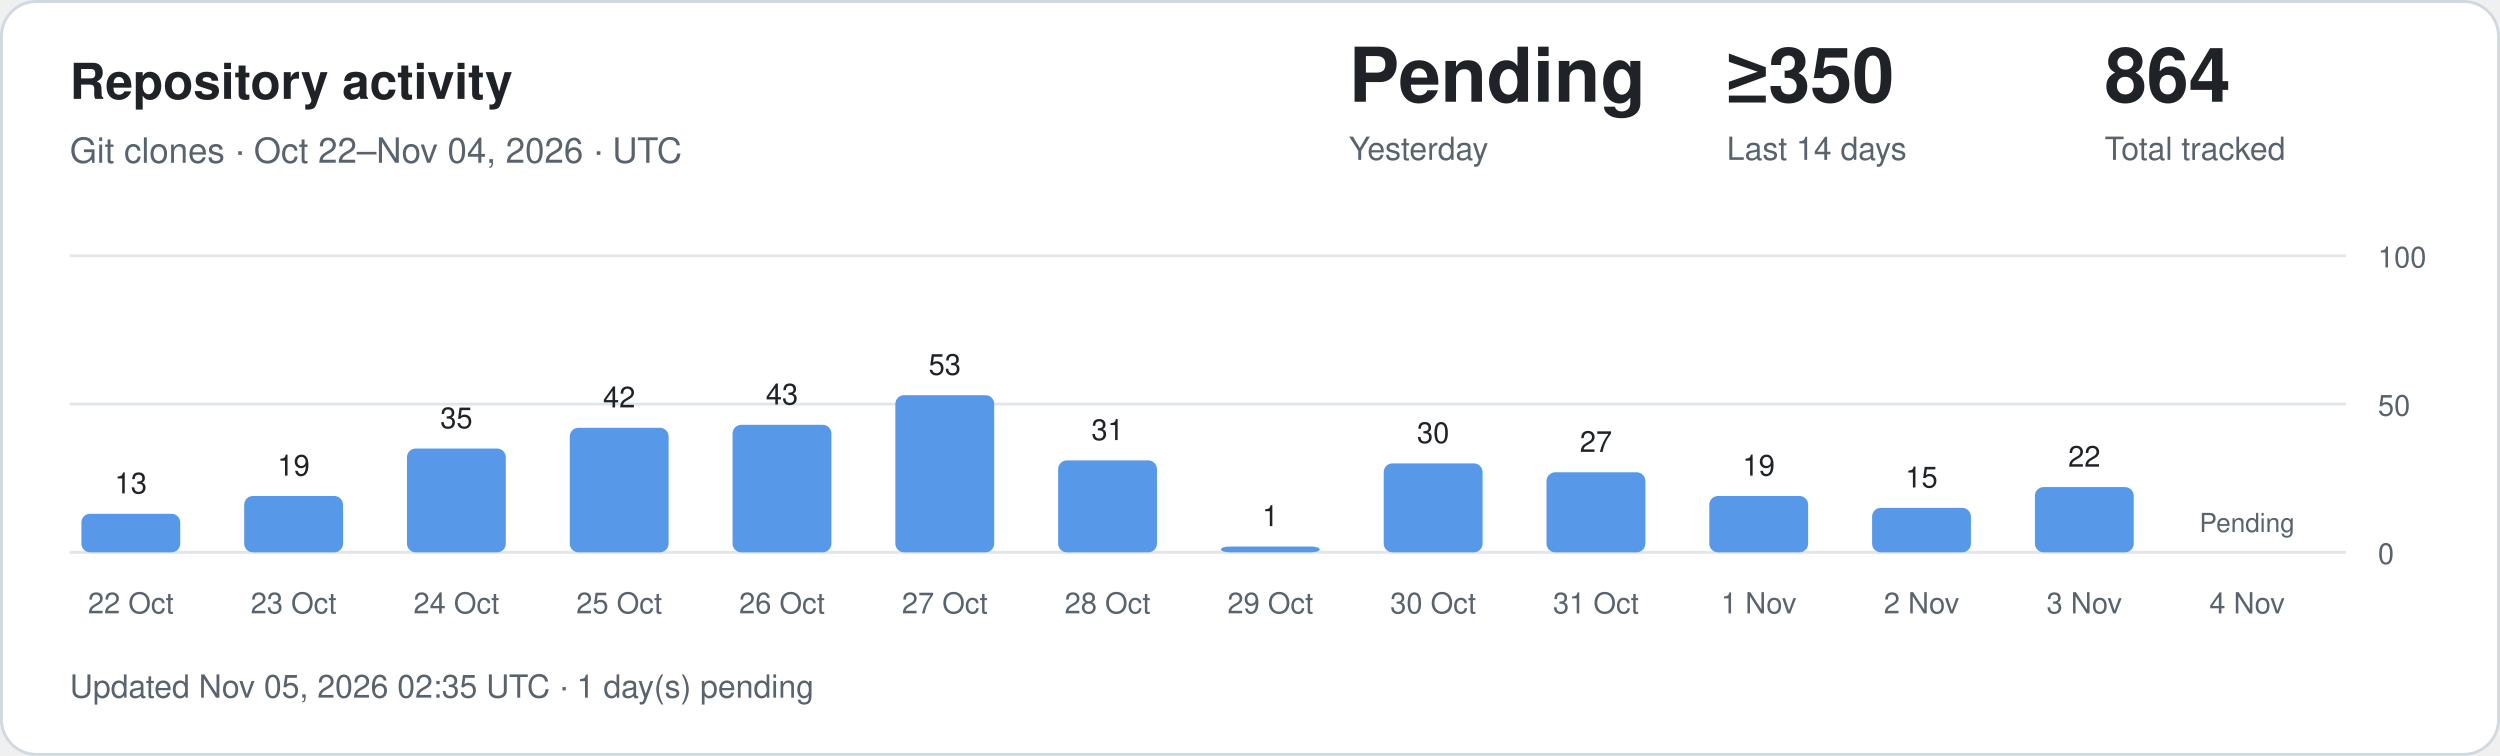
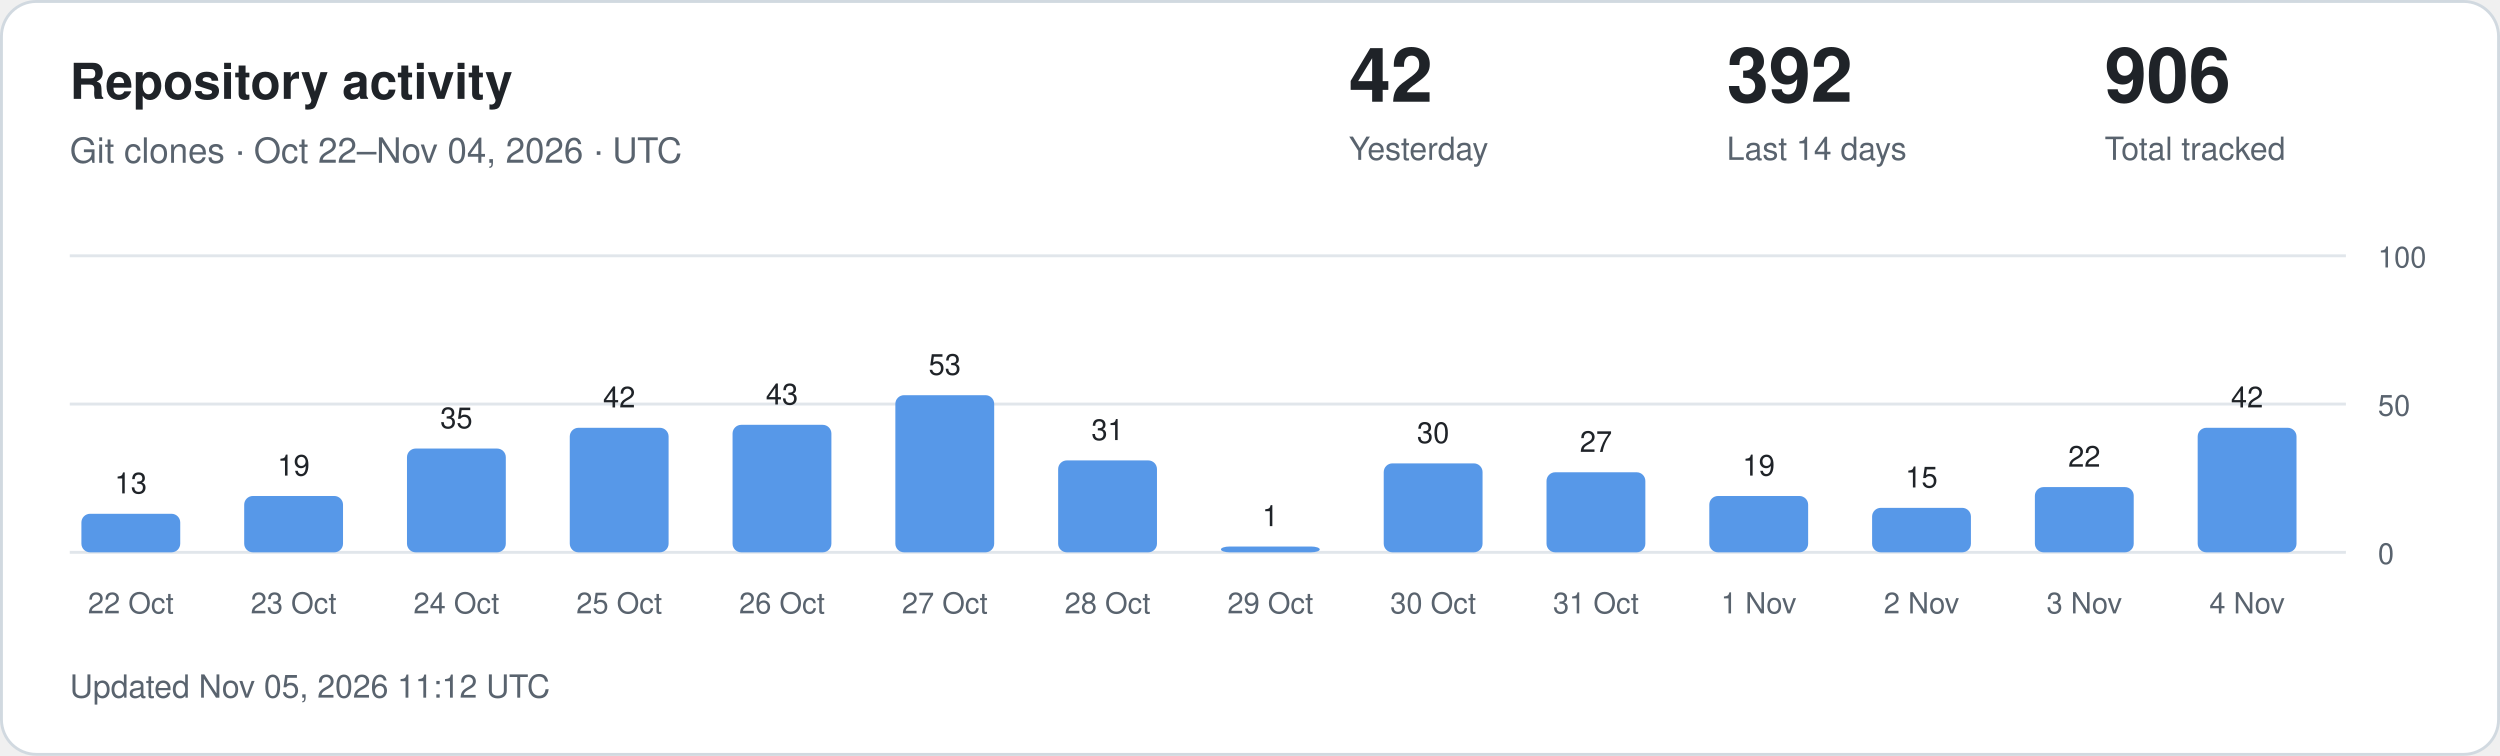
<svg xmlns="http://www.w3.org/2000/svg" width="860" height="260" viewBox="0 0 860 260" role="img" aria-labelledby="title description">
  <style>
.card{fill:#fff;stroke:#d1d9e0}.main{fill:#1f2328}.muted{fill:#59636e}
.grid{stroke:#d1d9e0;stroke-opacity:.65}.bar{fill:#5798e8}.zero{fill:#d1d9e0}
text{font-family:-apple-system,BlinkMacSystemFont,"Segoe UI",Helvetica,Arial,sans-serif}
@media(prefers-color-scheme:dark){.card{fill:#0d1117;stroke:#30363d}.main{fill:#f0f6fc}.muted{fill:#9198a1}.grid{stroke:#30363d}.bar{fill:#79aff4}.zero{fill:#30363d}}
</style>
  <rect class="card" x=".5" y=".5" width="859" height="259" rx="12" />
  <text class="main" x="24" y="34" font-size="17" font-weight="600">Repository activity</text>
  <text class="muted" x="24" y="56" font-size="12">Git clones · Oct 22–Nov 04, 2026 · UTC</text>
-   <text class="main" x="464" y="35" font-size="26" font-weight="600">Pending</text>
+   <text class="main" x="464" y="35" font-size="26" font-weight="600">42</text>
  <text class="muted" x="464" y="55" font-size="11">Yesterday</text>
-   <text class="main" x="594" y="35" font-size="26" font-weight="600">≥350</text>
+   <text class="main" x="594" y="35" font-size="26" font-weight="600">392</text>
  <text class="muted" x="594" y="55" font-size="11">Last 14 days</text>
-   <text class="main" x="724" y="35" font-size="26" font-weight="600">864</text>
+   <text class="main" x="724" y="35" font-size="26" font-weight="600">906</text>
  <text class="muted" x="724" y="55" font-size="11">Total tracked</text>
  <line class="grid" x1="24" x2="807" y1="190" y2="190" />
  <text class="muted" x="818" y="194" font-size="10">0</text>
  <line class="grid" x1="24" x2="807" y1="139" y2="139" />
  <text class="muted" x="818" y="143" font-size="10">50</text>
  <line class="grid" x1="24" x2="807" y1="88" y2="88" />
  <text class="muted" x="818" y="92" font-size="10">100</text>
  <rect class="bar" x="28" y="176.74" width="34" height="13.26" rx="3" />
  <text class="main" x="45" y="169.74" text-anchor="middle" font-size="10">13</text>
  <text class="muted" x="45" y="211" text-anchor="middle" font-size="10">22 Oct</text>
  <rect class="bar" x="84" y="170.62" width="34" height="19.38" rx="3" />
  <text class="main" x="101" y="163.62" text-anchor="middle" font-size="10">19</text>
  <text class="muted" x="101" y="211" text-anchor="middle" font-size="10">23 Oct</text>
  <rect class="bar" x="140" y="154.30" width="34" height="35.70" rx="3" />
  <text class="main" x="157" y="147.30" text-anchor="middle" font-size="10">35</text>
  <text class="muted" x="157" y="211" text-anchor="middle" font-size="10">24 Oct</text>
  <rect class="bar" x="196" y="147.16" width="34" height="42.84" rx="3" />
  <text class="main" x="213" y="140.16" text-anchor="middle" font-size="10">42</text>
  <text class="muted" x="213" y="211" text-anchor="middle" font-size="10">25 Oct</text>
  <rect class="bar" x="252" y="146.14" width="34" height="43.86" rx="3" />
  <text class="main" x="269" y="139.14" text-anchor="middle" font-size="10">43</text>
  <text class="muted" x="269" y="211" text-anchor="middle" font-size="10">26 Oct</text>
  <rect class="bar" x="308" y="135.94" width="34" height="54.06" rx="3" />
  <text class="main" x="325" y="128.94" text-anchor="middle" font-size="10">53</text>
  <text class="muted" x="325" y="211" text-anchor="middle" font-size="10">27 Oct</text>
  <rect class="bar" x="364" y="158.38" width="34" height="31.62" rx="3" />
  <text class="main" x="381" y="151.38" text-anchor="middle" font-size="10">31</text>
  <text class="muted" x="381" y="211" text-anchor="middle" font-size="10">28 Oct</text>
  <rect class="bar" x="420" y="188.00" width="34" height="2.00" rx="3" />
  <text class="main" x="437" y="181.00" text-anchor="middle" font-size="10">1</text>
  <text class="muted" x="437" y="211" text-anchor="middle" font-size="10">29 Oct</text>
  <rect class="bar" x="476" y="159.40" width="34" height="30.60" rx="3" />
  <text class="main" x="493" y="152.40" text-anchor="middle" font-size="10">30</text>
  <text class="muted" x="493" y="211" text-anchor="middle" font-size="10">30 Oct</text>
  <rect class="bar" x="532" y="162.46" width="34" height="27.54" rx="3" />
  <text class="main" x="549" y="155.46" text-anchor="middle" font-size="10">27</text>
  <text class="muted" x="549" y="211" text-anchor="middle" font-size="10">31 Oct</text>
  <rect class="bar" x="588" y="170.62" width="34" height="19.38" rx="3" />
  <text class="main" x="605" y="163.62" text-anchor="middle" font-size="10">19</text>
  <text class="muted" x="605" y="211" text-anchor="middle" font-size="10">1 Nov</text>
  <rect class="bar" x="644" y="174.70" width="34" height="15.30" rx="3" />
  <text class="main" x="661" y="167.70" text-anchor="middle" font-size="10">15</text>
  <text class="muted" x="661" y="211" text-anchor="middle" font-size="10">2 Nov</text>
  <rect class="bar" x="700" y="167.56" width="34" height="22.44" rx="3" />
  <text class="main" x="717" y="160.56" text-anchor="middle" font-size="10">22</text>
  <text class="muted" x="717" y="211" text-anchor="middle" font-size="10">3 Nov</text>
-   <text class="muted" x="773" y="183" text-anchor="middle" font-size="9">Pending</text>
+   <rect class="bar" x="756" y="147.16" width="34" height="42.84" rx="3" />
+   <text class="main" x="773" y="140.16" text-anchor="middle" font-size="10">42</text>
  <text class="muted" x="773" y="211" text-anchor="middle" font-size="10">4 Nov</text>
-   <text class="muted" x="24" y="240" font-size="11">Updated Nov 05, 2026 02:35 UTC · 1 day(s) pending</text>
+   <text class="muted" x="24" y="240" font-size="11">Updated Nov 05, 2026 11:12 UTC</text>
</svg>
